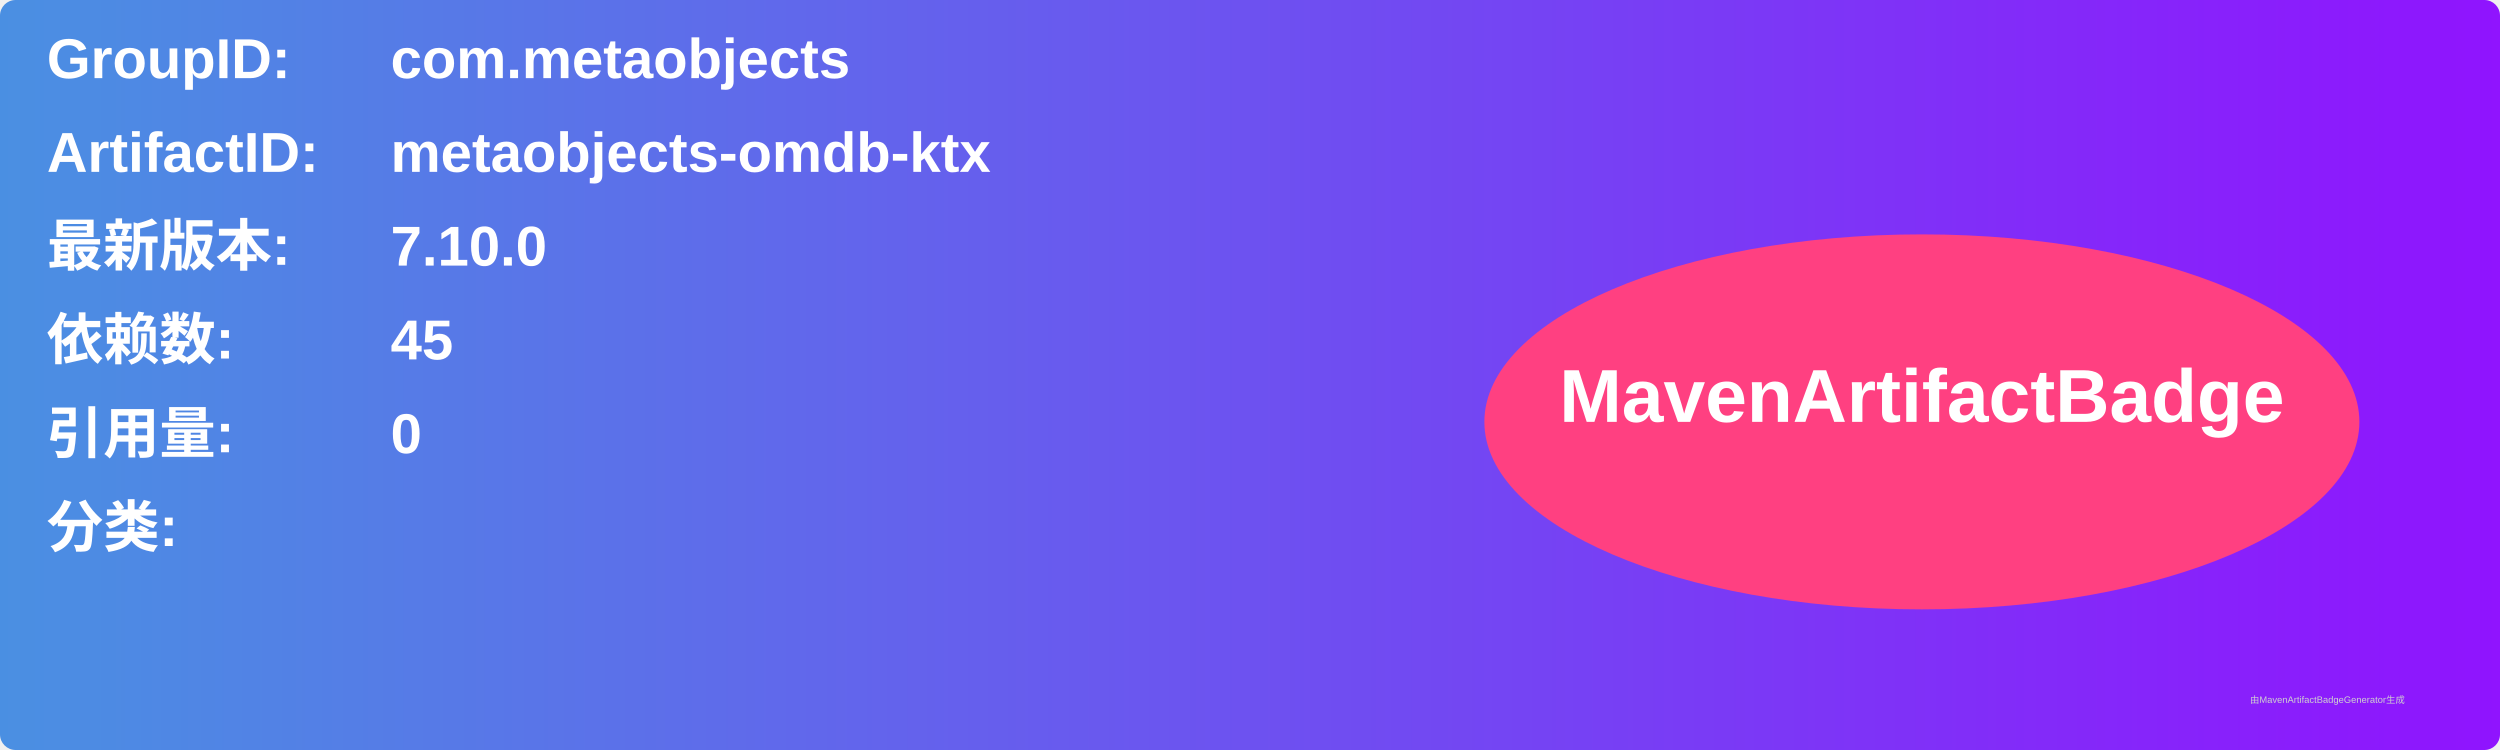
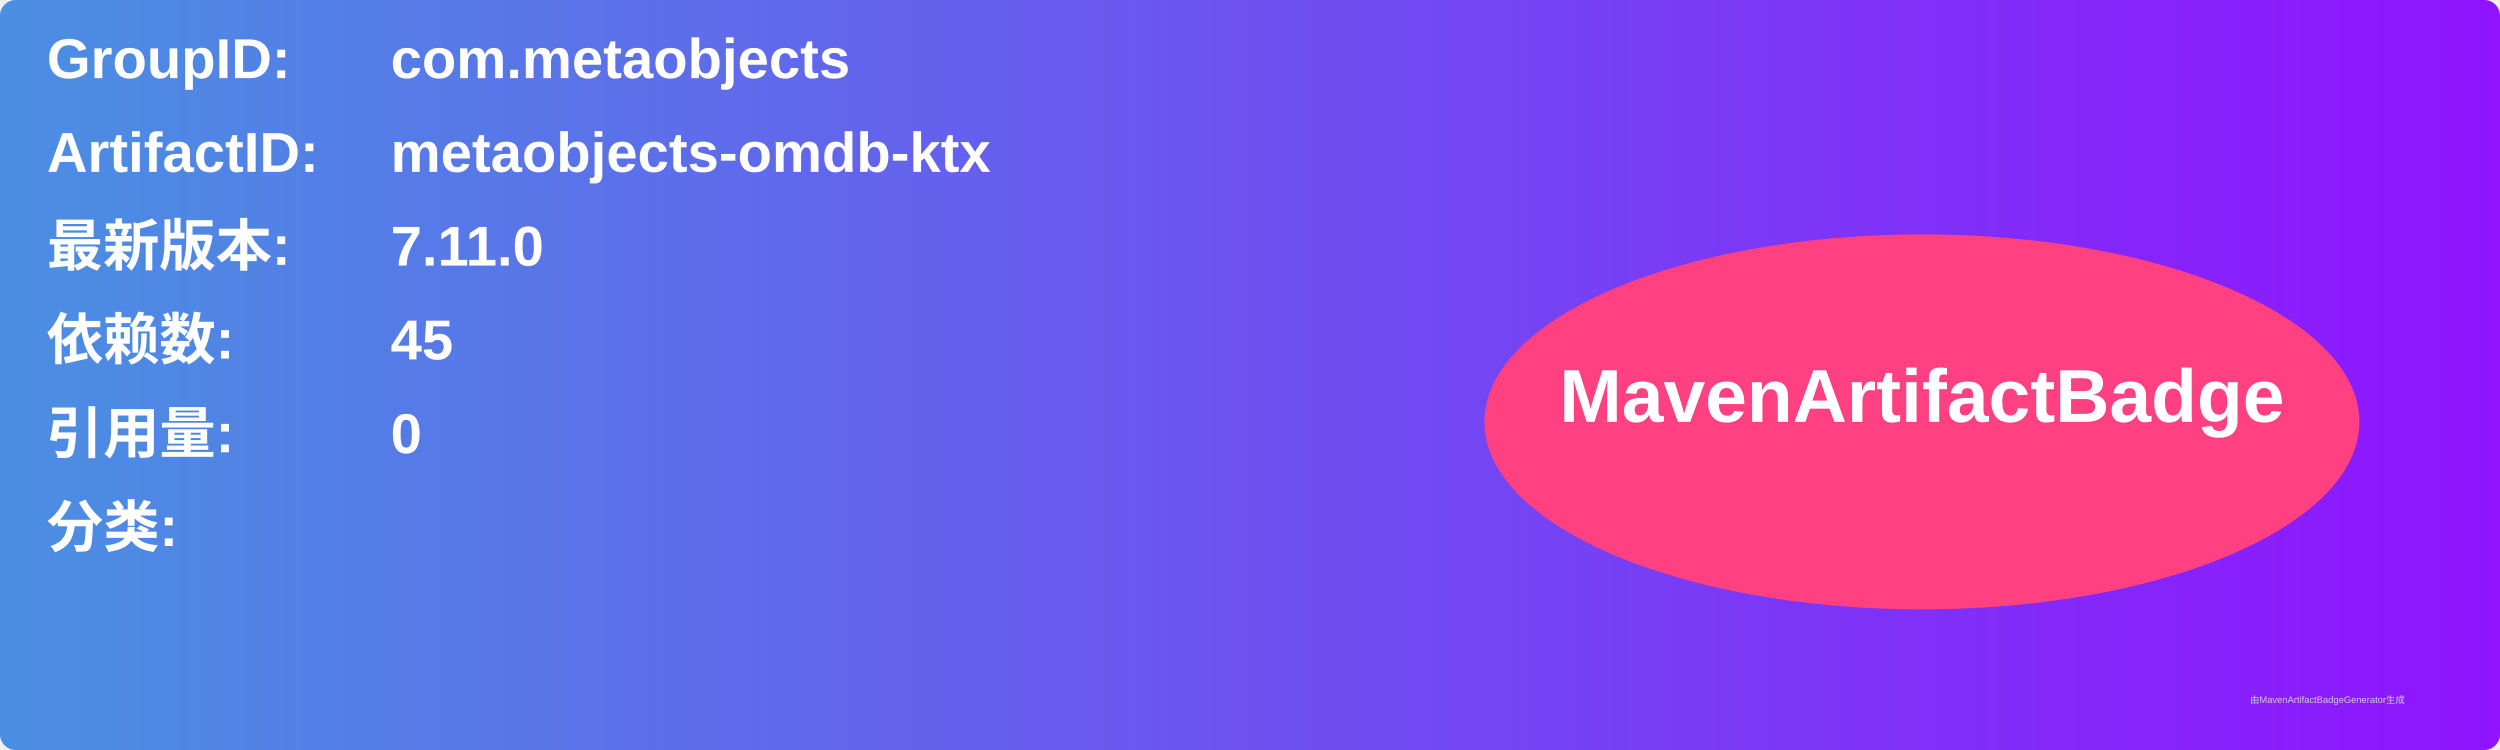
<svg xmlns="http://www.w3.org/2000/svg" width="800" height="240" viewBox="0 0 800 240">
  <linearGradient id="grad" x1="0%" y1="0%" x2="100%" y2="0%">
    <stop offset="0%" stop-color="#4a90e2" />
    <stop offset="100%" stop-color="#9013fe" />
  </linearGradient>
  <rect width="100%" height="100%" rx="5" ry="5" fill="url(#grad)" />
  <g transform="translate(15, 15)">
    <text x="0" y="10" font-family="Arial" font-size="18" fill="white" font-weight="bold" width="260">GroupID:</text>
    <text x="110" y="10" font-family="Arial" font-size="18" fill="white" font-weight="bold" width="460">com.metaobjects</text>
    <text x="0" y="40" font-family="Arial" font-size="18" fill="white" font-weight="bold" width="260">ArtifactID:</text>
    <text x="110" y="40" font-family="Arial" font-size="18" fill="white" font-weight="bold" width="460">metaobjects-omdb-ktx</text>
    <text x="0" y="70" font-family="Arial" font-size="18" fill="white" font-weight="bold">最新版本:</text>
    <text x="110" y="70" font-family="Arial" font-size="18" fill="white" font-weight="bold">
-       <tspan font-weight="bold">7.10.0</tspan>
+       <tspan font-weight="bold">7.11.0</tspan>
    </text>
    <text x="0" y="100" font-family="Arial" font-size="18" fill="white" font-weight="bold">依赖数: </text>
    <text x="110" y="100" font-family="Arial" font-size="18" fill="white">
      <tspan font-weight="bold">45</tspan>
    </text>
    <text x="0" y="130" font-family="Arial" font-size="18" fill="white" font-weight="bold">引用量: </text>
    <text x="110" y="130" font-family="Arial" font-size="18" fill="white">
      <tspan font-weight="bold">0</tspan>
    </text>
    <text x="0" y="160" font-family="Arial" font-size="18" fill="white" font-weight="bold">分类:</text>
    <text x="10" y="190" font-family="Arial" font-size="10" fill="white">
      <tspan font-weight="bold" />
    </text>
    <ellipse cx="600" cy="120" rx="140" ry="60" fill="#ff4081" />
    <text x="600" y="120" text-anchor="middle" font-family="Arial" font-size="24" fill="white" font-weight="bold">MavenArtifactBadge</text>
  </g>
  <text x="720" y="225" font-family="Arial" font-size="3" fill="#d0d0d0">由MavenArtifactBadgeGenerator生成</text>
</svg>
